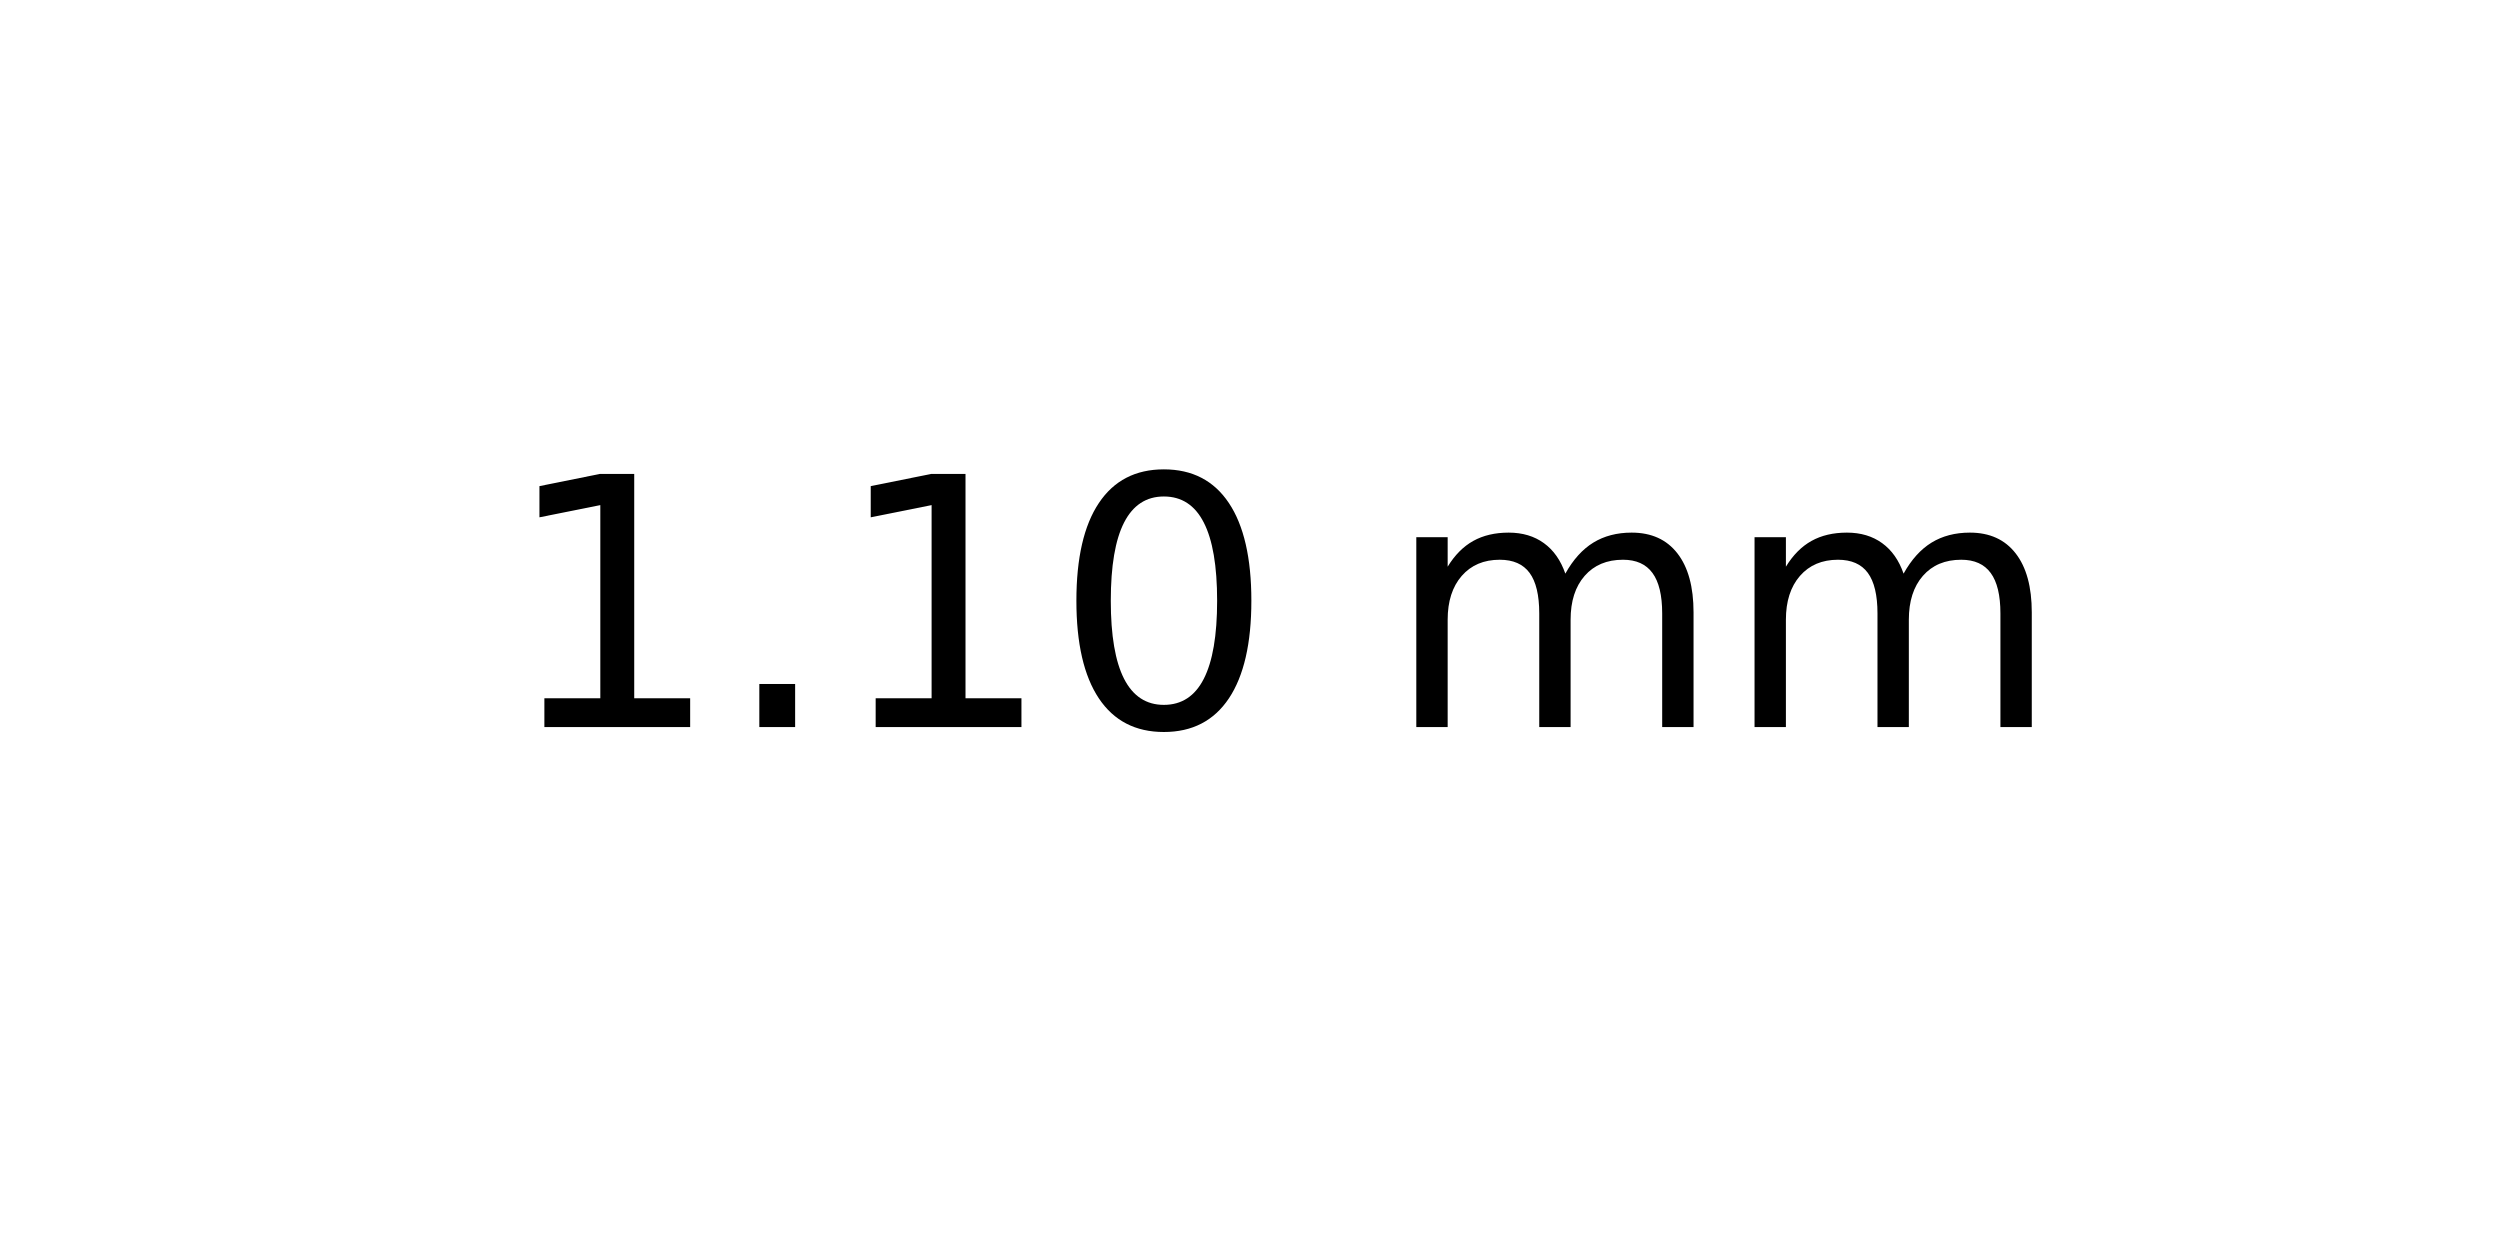
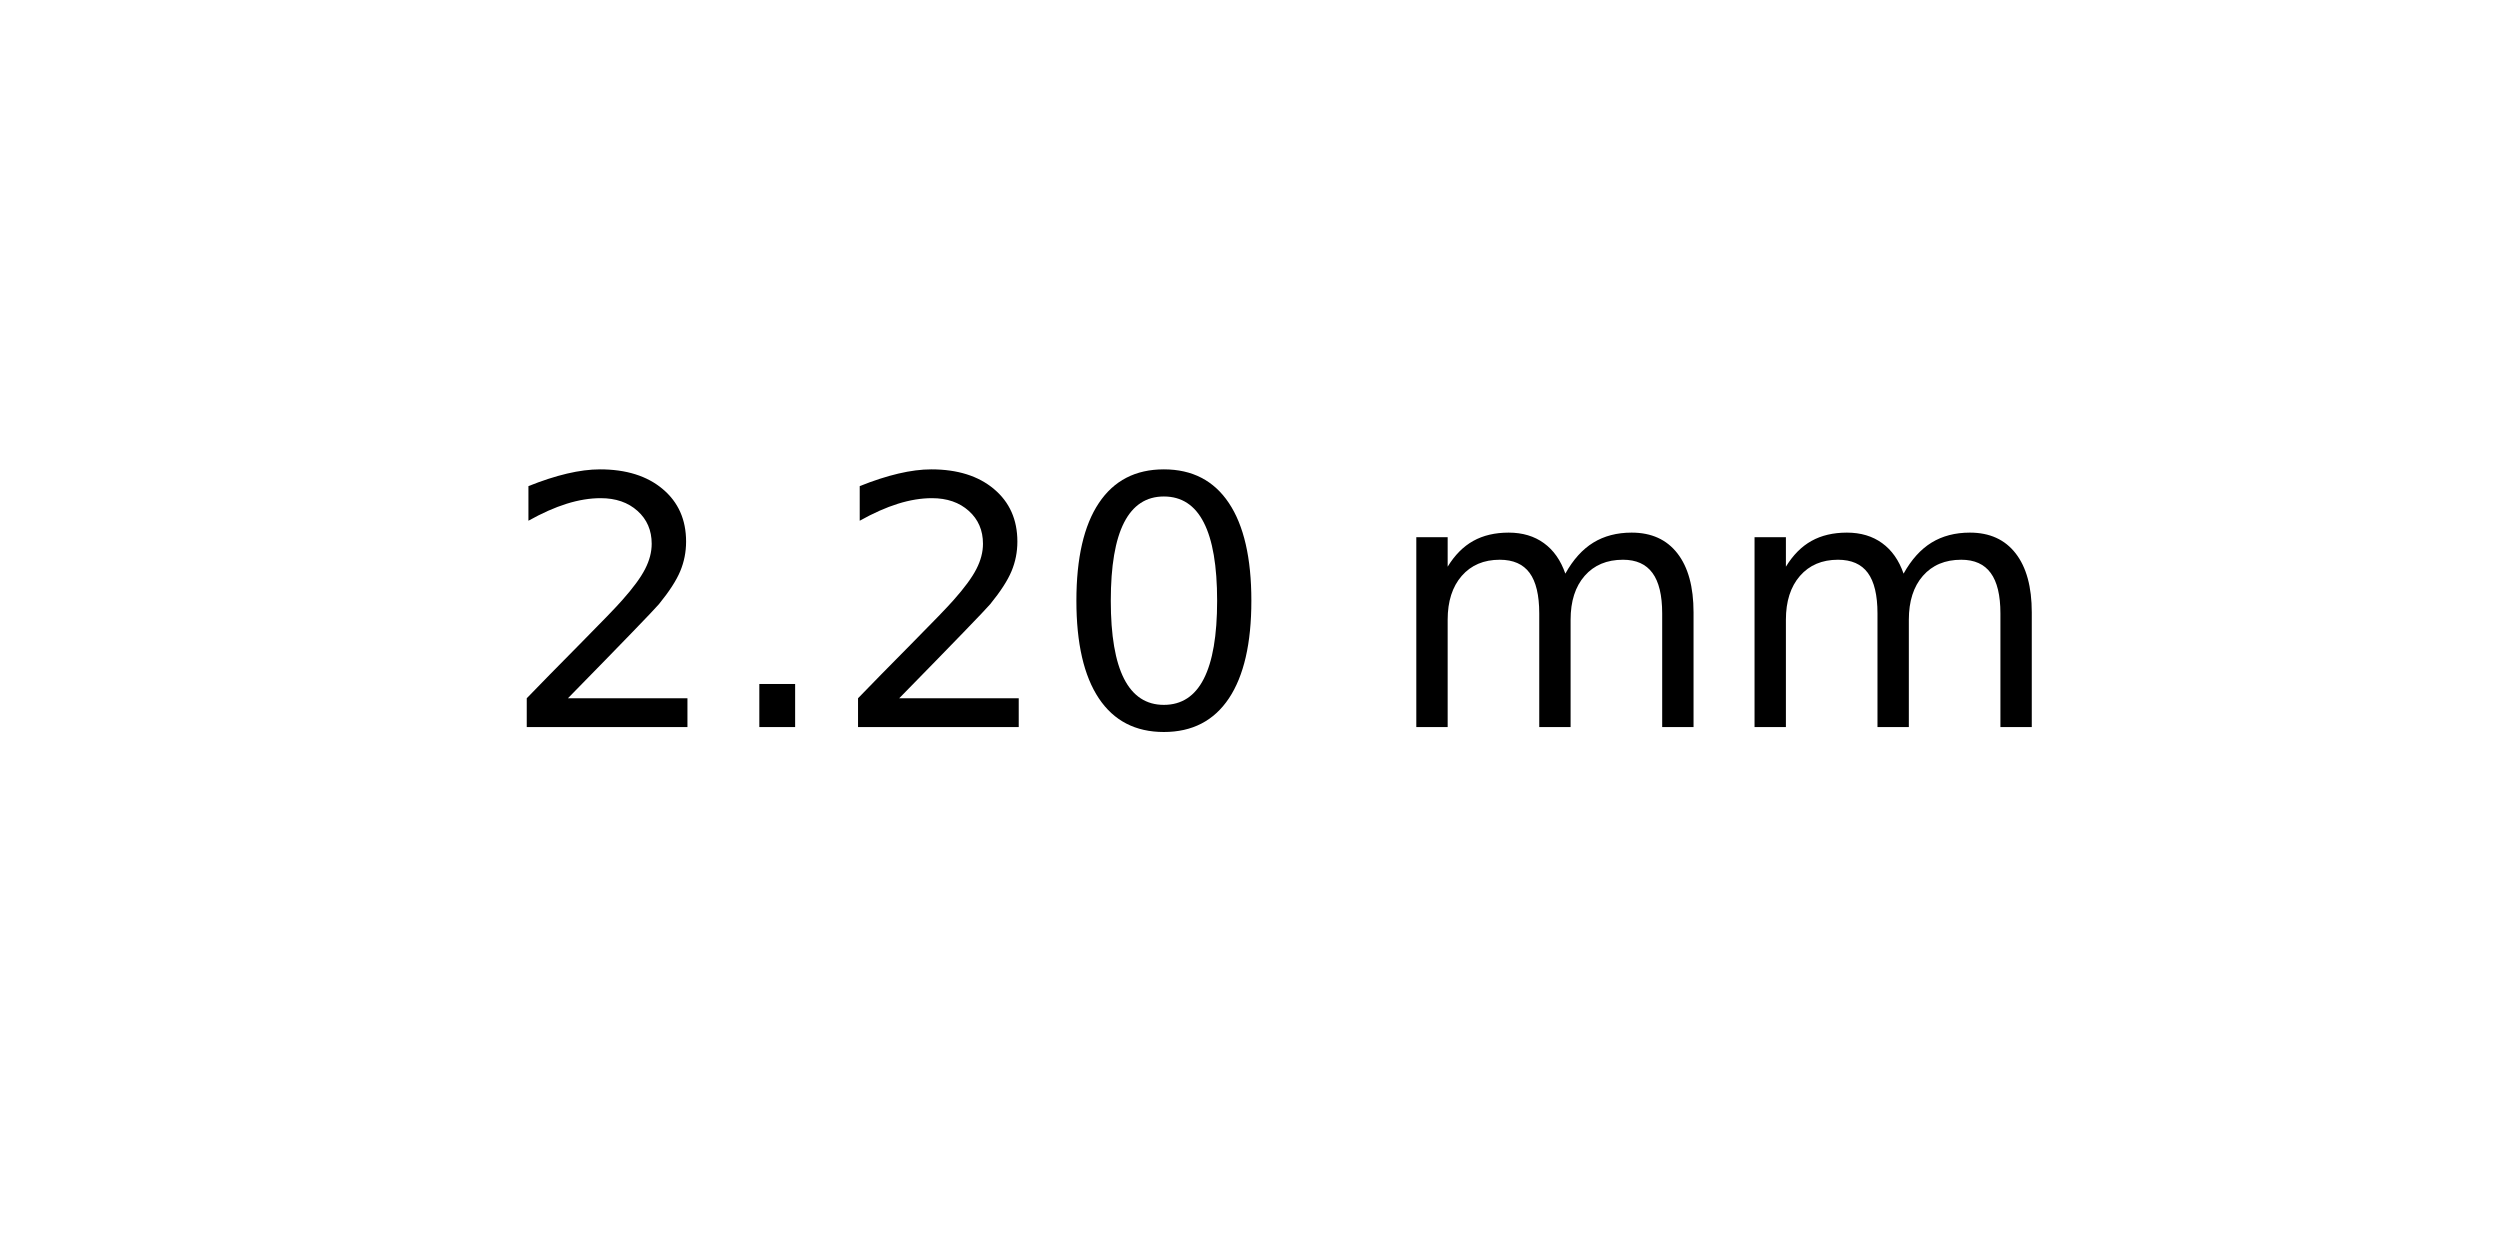
<svg xmlns="http://www.w3.org/2000/svg" xmlns:xlink="http://www.w3.org/1999/xlink" width="72pt" height="36pt" viewBox="0 0 72 36" version="1.1">
  <defs>
    <style type="text/css">*{stroke-linejoin: round; stroke-linecap: butt}</style>
  </defs>
  <g id="figure_1">
    <g id="axes_1">
      <g id="text_1">
        <g transform="translate(14.4375 20.93937) scale(0.1 -0.1)">
          <defs>
-             <path id="DejaVuSans-31" d="M 794 531  L 1825 531  L 1825 4091  L 703 3866  L 703 4441  L 1819 4666  L 2450 4666  L 2450 531  L 3481 531  L 3481 0  L 794 0  L 794 531  z " transform="scale(0.015625)" />
+             <path id="DejaVuSans-32" d="M 1228 531  L 3431 531  L 3431 0  L 469 0  L 469 531  Q 828 903 1448 1529  Q 2069 2156 2228 2338  Q 2531 2678 2651 2914  Q 2772 3150 2772 3378  Q 2772 3750 2511 3984  Q 2250 4219 1831 4219  Q 1534 4219 1204 4116  Q 875 4013 500 3803  L 500 4441  Q 881 4594 1212 4672  Q 1544 4750 1819 4750  Q 2544 4750 2975 4387  Q 3406 4025 3406 3419  Q 3406 3131 3298 2873  Q 3191 2616 2906 2266  Q 2828 2175 2409 1742  Q 1991 1309 1228 531  z " transform="scale(0.015625)" />
            <path id="DejaVuSans-2e" d="M 684 794  L 1344 794  L 1344 0  L 684 0  L 684 794  z " transform="scale(0.015625)" />
            <path id="DejaVuSans-30" d="M 2034 4250  Q 1547 4250 1301 3770  Q 1056 3291 1056 2328  Q 1056 1369 1301 889  Q 1547 409 2034 409  Q 2525 409 2770 889  Q 3016 1369 3016 2328  Q 3016 3291 2770 3770  Q 2525 4250 2034 4250  z M 2034 4750  Q 2819 4750 3233 4129  Q 3647 3509 3647 2328  Q 3647 1150 3233 529  Q 2819 -91 2034 -91  Q 1250 -91 836 529  Q 422 1150 422 2328  Q 422 3509 836 4129  Q 1250 4750 2034 4750  z " transform="scale(0.015625)" />
            <path id="DejaVuSans-20" transform="scale(0.015625)" />
            <path id="DejaVuSans-6d" d="M 3328 2828  Q 3544 3216 3844 3400  Q 4144 3584 4550 3584  Q 5097 3584 5394 3201  Q 5691 2819 5691 2113  L 5691 0  L 5113 0  L 5113 2094  Q 5113 2597 4934 2840  Q 4756 3084 4391 3084  Q 3944 3084 3684 2787  Q 3425 2491 3425 1978  L 3425 0  L 2847 0  L 2847 2094  Q 2847 2600 2669 2842  Q 2491 3084 2119 3084  Q 1678 3084 1418 2786  Q 1159 2488 1159 1978  L 1159 0  L 581 0  L 581 3500  L 1159 3500  L 1159 2956  Q 1356 3278 1631 3431  Q 1906 3584 2284 3584  Q 2666 3584 2933 3390  Q 3200 3197 3328 2828  z " transform="scale(0.015625)" />
          </defs>
-           <use xlink:href="#DejaVuSans-31" />
+           <use xlink:href="#DejaVuSans-32" />
          <use xlink:href="#DejaVuSans-2e" x="63.623" />
-           <use xlink:href="#DejaVuSans-31" x="95.41" />
+           <use xlink:href="#DejaVuSans-32" x="95.41" />
          <use xlink:href="#DejaVuSans-30" x="159.033" />
          <use xlink:href="#DejaVuSans-20" x="222.656" />
          <use xlink:href="#DejaVuSans-6d" x="254.443" />
          <use xlink:href="#DejaVuSans-6d" x="351.855" />
        </g>
      </g>
    </g>
  </g>
</svg>
